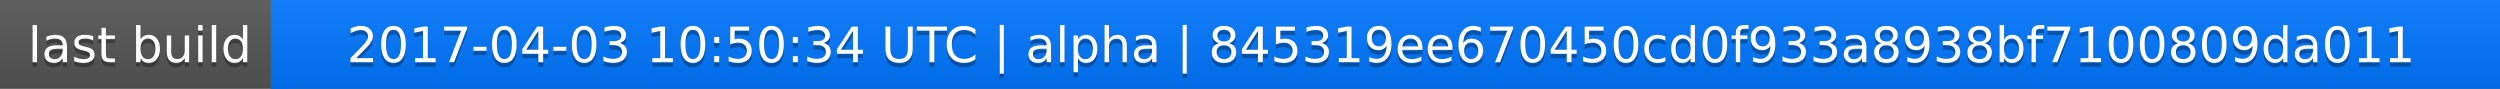
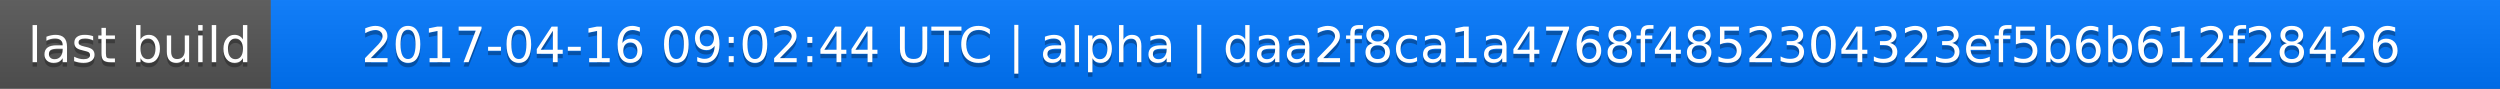
<svg xmlns="http://www.w3.org/2000/svg" width="563" height="20">
  <linearGradient id="a" x2="0" y2="100%">
    <stop offset="0" stop-color="#bbb" stop-opacity=".1" />
    <stop offset="1" stop-opacity=".1" />
  </linearGradient>
  <rect rx="0" width="563" height="20" fill="#555" />
  <rect rx="0" x="61" width="502" height="20" fill="#07f" />
  <path fill="#07f" d="M61 0h4v20h-4z" />
  <rect rx="0" width="563" height="20" fill="url(#a)" />
  <g fill="#fff" text-anchor="middle" font-family="DejaVu Sans,Verdana,Geneva,sans-serif" font-size="11">
    <text x="31.5" y="15" fill="#010101" fill-opacity=".3">last build</text>
    <text x="31.5" y="14">last build</text>
-     <text x="311" y="15" fill="#010101" fill-opacity=".3">2017-04-03 10:50:34 UTC | alpha | 845319ee670450cd0f933a8938bf7100809da011</text>
-     <text x="311" y="14">2017-04-03 10:50:34 UTC | alpha | 845319ee670450cd0f933a8938bf7100809da011</text>
+     <text x="311" y="15" fill="#010101" fill-opacity=".3">2017-04-16 09:02:44 UTC | alpha | daa2f8ca1a4768f4852304323ef5b6b612f28426</text>
+     <text x="311" y="14">2017-04-16 09:02:44 UTC | alpha | daa2f8ca1a4768f4852304323ef5b6b612f28426</text>
  </g>
</svg>
